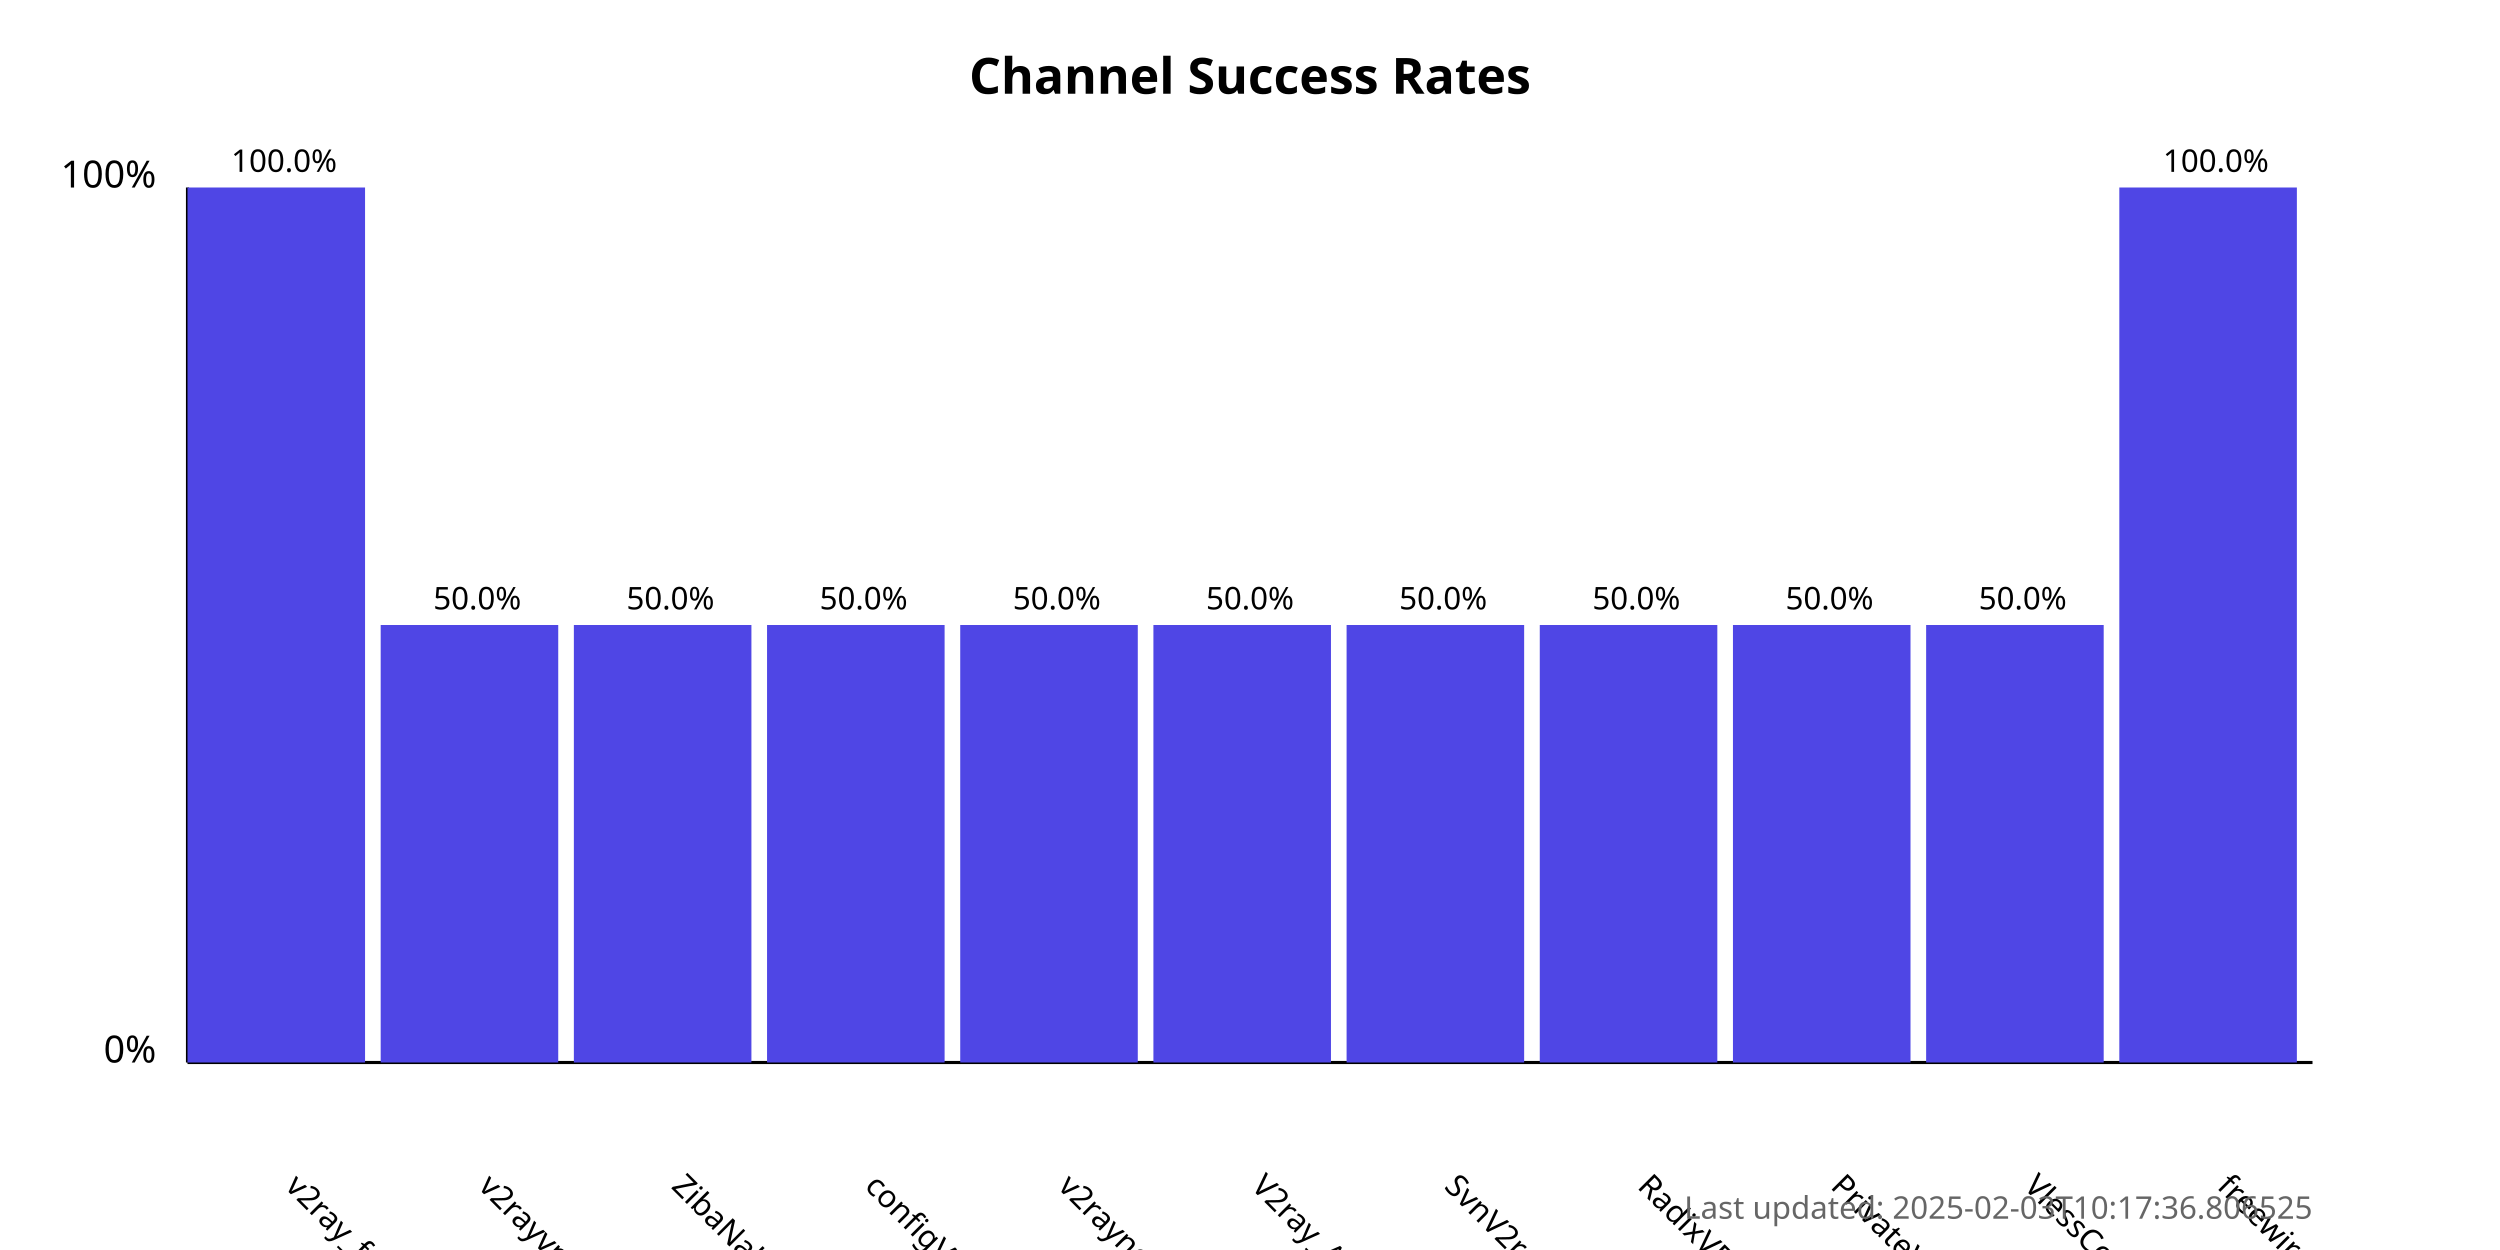
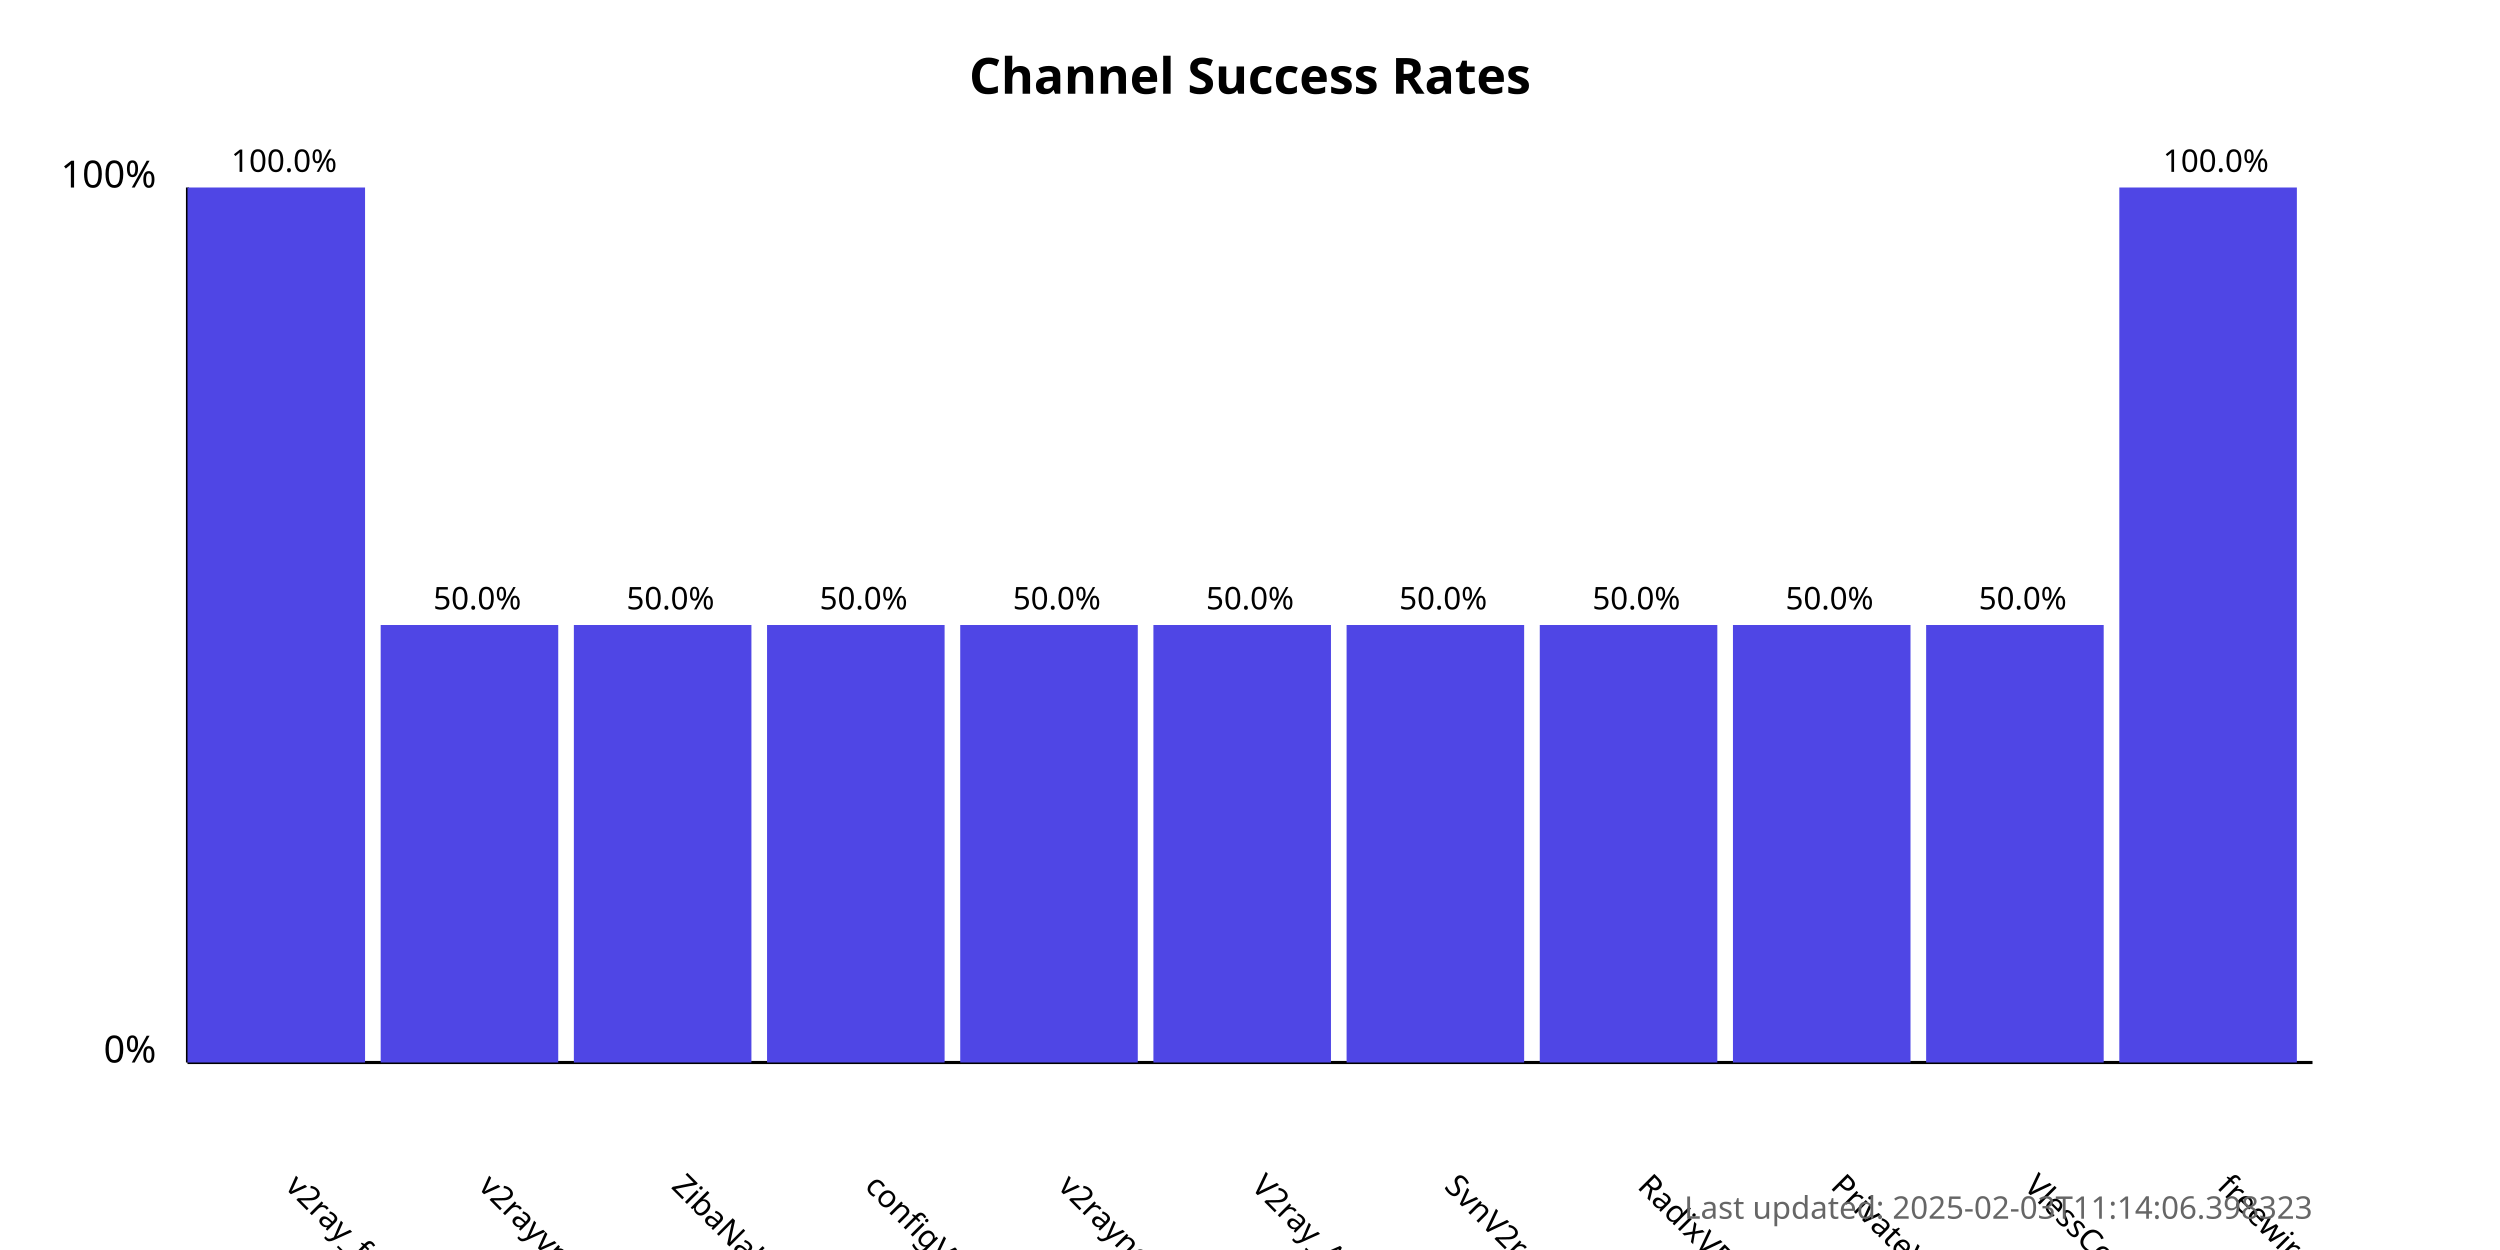
<svg xmlns="http://www.w3.org/2000/svg" width="800" height="400">
  <style>
            .chart-title { font: bold 16px sans-serif; }
            .axis-label { font: 12px sans-serif; }
            .tick-label { font: 10px sans-serif; }
            .bar { fill: #4f46e5; }
            .bar:hover { fill: #6366f1; }
            .timestamp { font: 10px sans-serif; fill: #666; }
        </style>
  <text x="400.0" y="30" text-anchor="middle" class="chart-title">
            Channel Success Rates
        </text>
  <line x1="60" y1="340" x2="60" y2="60" stroke="black" stroke-width="1" />
  <line x1="60" y1="340" x2="740" y2="340" stroke="black" stroke-width="1" />
  <text x="50" y="340" text-anchor="end" class="axis-label">0%</text>
  <text x="50" y="60" text-anchor="end" class="axis-label">100%</text>
  <g>
    <rect x="60" y="60.0" width="56.818" height="280.0" class="bar" />
    <text x="90.909" y="380" transform="rotate(45, 90.90909, 380)" text-anchor="start" class="tick-label">
                v2ray_free_conf
            </text>
    <text x="90.909" y="55.0" text-anchor="middle" class="tick-label">
                100.0%
            </text>
  </g>
  <g>
    <rect x="121.818" y="200.0" width="56.818" height="140.0" class="bar" />
    <text x="152.727" y="380" transform="rotate(45, 152.7273, 380)" text-anchor="start" class="tick-label">
                v2rayvpno
            </text>
    <text x="152.727" y="195.0" text-anchor="middle" class="tick-label">
                50.0%
            </text>
  </g>
  <g>
    <rect x="183.636" y="200.0" width="56.818" height="140.0" class="bar" />
    <text x="214.545" y="380" transform="rotate(45, 214.5455, 380)" text-anchor="start" class="tick-label">
                ZibaNabz
            </text>
    <text x="214.545" y="195.0" text-anchor="middle" class="tick-label">
                50.0%
            </text>
  </g>
  <g>
    <rect x="245.455" y="200.0" width="56.818" height="140.0" class="bar" />
    <text x="276.364" y="380" transform="rotate(45, 276.3636, 380)" text-anchor="start" class="tick-label">
                configV2rayForFree
            </text>
    <text x="276.364" y="195.0" text-anchor="middle" class="tick-label">
                50.0%
            </text>
  </g>
  <g>
    <rect x="307.273" y="200.0" width="56.818" height="140.0" class="bar" />
    <text x="338.182" y="380" transform="rotate(45, 338.1818, 380)" text-anchor="start" class="tick-label">
                v2rayngvpn
            </text>
    <text x="338.182" y="195.0" text-anchor="middle" class="tick-label">
                50.0%
            </text>
  </g>
  <g>
    <rect x="369.091" y="200.0" width="56.818" height="140.0" class="bar" />
    <text x="400.0" y="380" transform="rotate(45, 400.0, 380)" text-anchor="start" class="tick-label">
                V2ray_Alpha
            </text>
    <text x="400.0" y="195.0" text-anchor="middle" class="tick-label">
                50.0%
            </text>
  </g>
  <g>
    <rect x="430.909" y="200.0" width="56.818" height="140.0" class="bar" />
    <text x="461.818" y="380" transform="rotate(45, 461.8182, 380)" text-anchor="start" class="tick-label">
                SvnV2ray
            </text>
    <text x="461.818" y="195.0" text-anchor="middle" class="tick-label">
                50.0%
            </text>
  </g>
  <g>
    <rect x="492.727" y="200.0" width="56.818" height="140.0" class="bar" />
    <text x="523.636" y="380" transform="rotate(45, 523.6364, 380)" text-anchor="start" class="tick-label">
                RadixVPN
            </text>
    <text x="523.636" y="195.0" text-anchor="middle" class="tick-label">
                50.0%
            </text>
  </g>
  <g>
    <rect x="554.545" y="200.0" width="56.818" height="140.0" class="bar" />
    <text x="585.455" y="380" transform="rotate(45, 585.4545, 380)" text-anchor="start" class="tick-label">
                PrivateVPNs
            </text>
    <text x="585.455" y="195.0" text-anchor="middle" class="tick-label">
                50.0%
            </text>
  </g>
  <g>
    <rect x="616.364" y="200.0" width="56.818" height="140.0" class="bar" />
    <text x="647.273" y="380" transform="rotate(45, 647.2727, 380)" text-anchor="start" class="tick-label">
                VlessConfig
            </text>
    <text x="647.273" y="195.0" text-anchor="middle" class="tick-label">
                50.0%
            </text>
  </g>
  <g>
    <rect x="678.182" y="60.0" width="56.818" height="280.0" class="bar" />
    <text x="709.091" y="380" transform="rotate(45, 709.0909, 380)" text-anchor="start" class="tick-label">
                freewireguard
            </text>
    <text x="709.091" y="55.0" text-anchor="middle" class="tick-label">
                100.0%
            </text>
  </g>
  <text x="740" y="390" text-anchor="end" class="timestamp">
-             Last updated: 2025-02-03T10:17:36.806525
+             Last updated: 2025-02-03T11:14:06.398323
        </text>
</svg>
